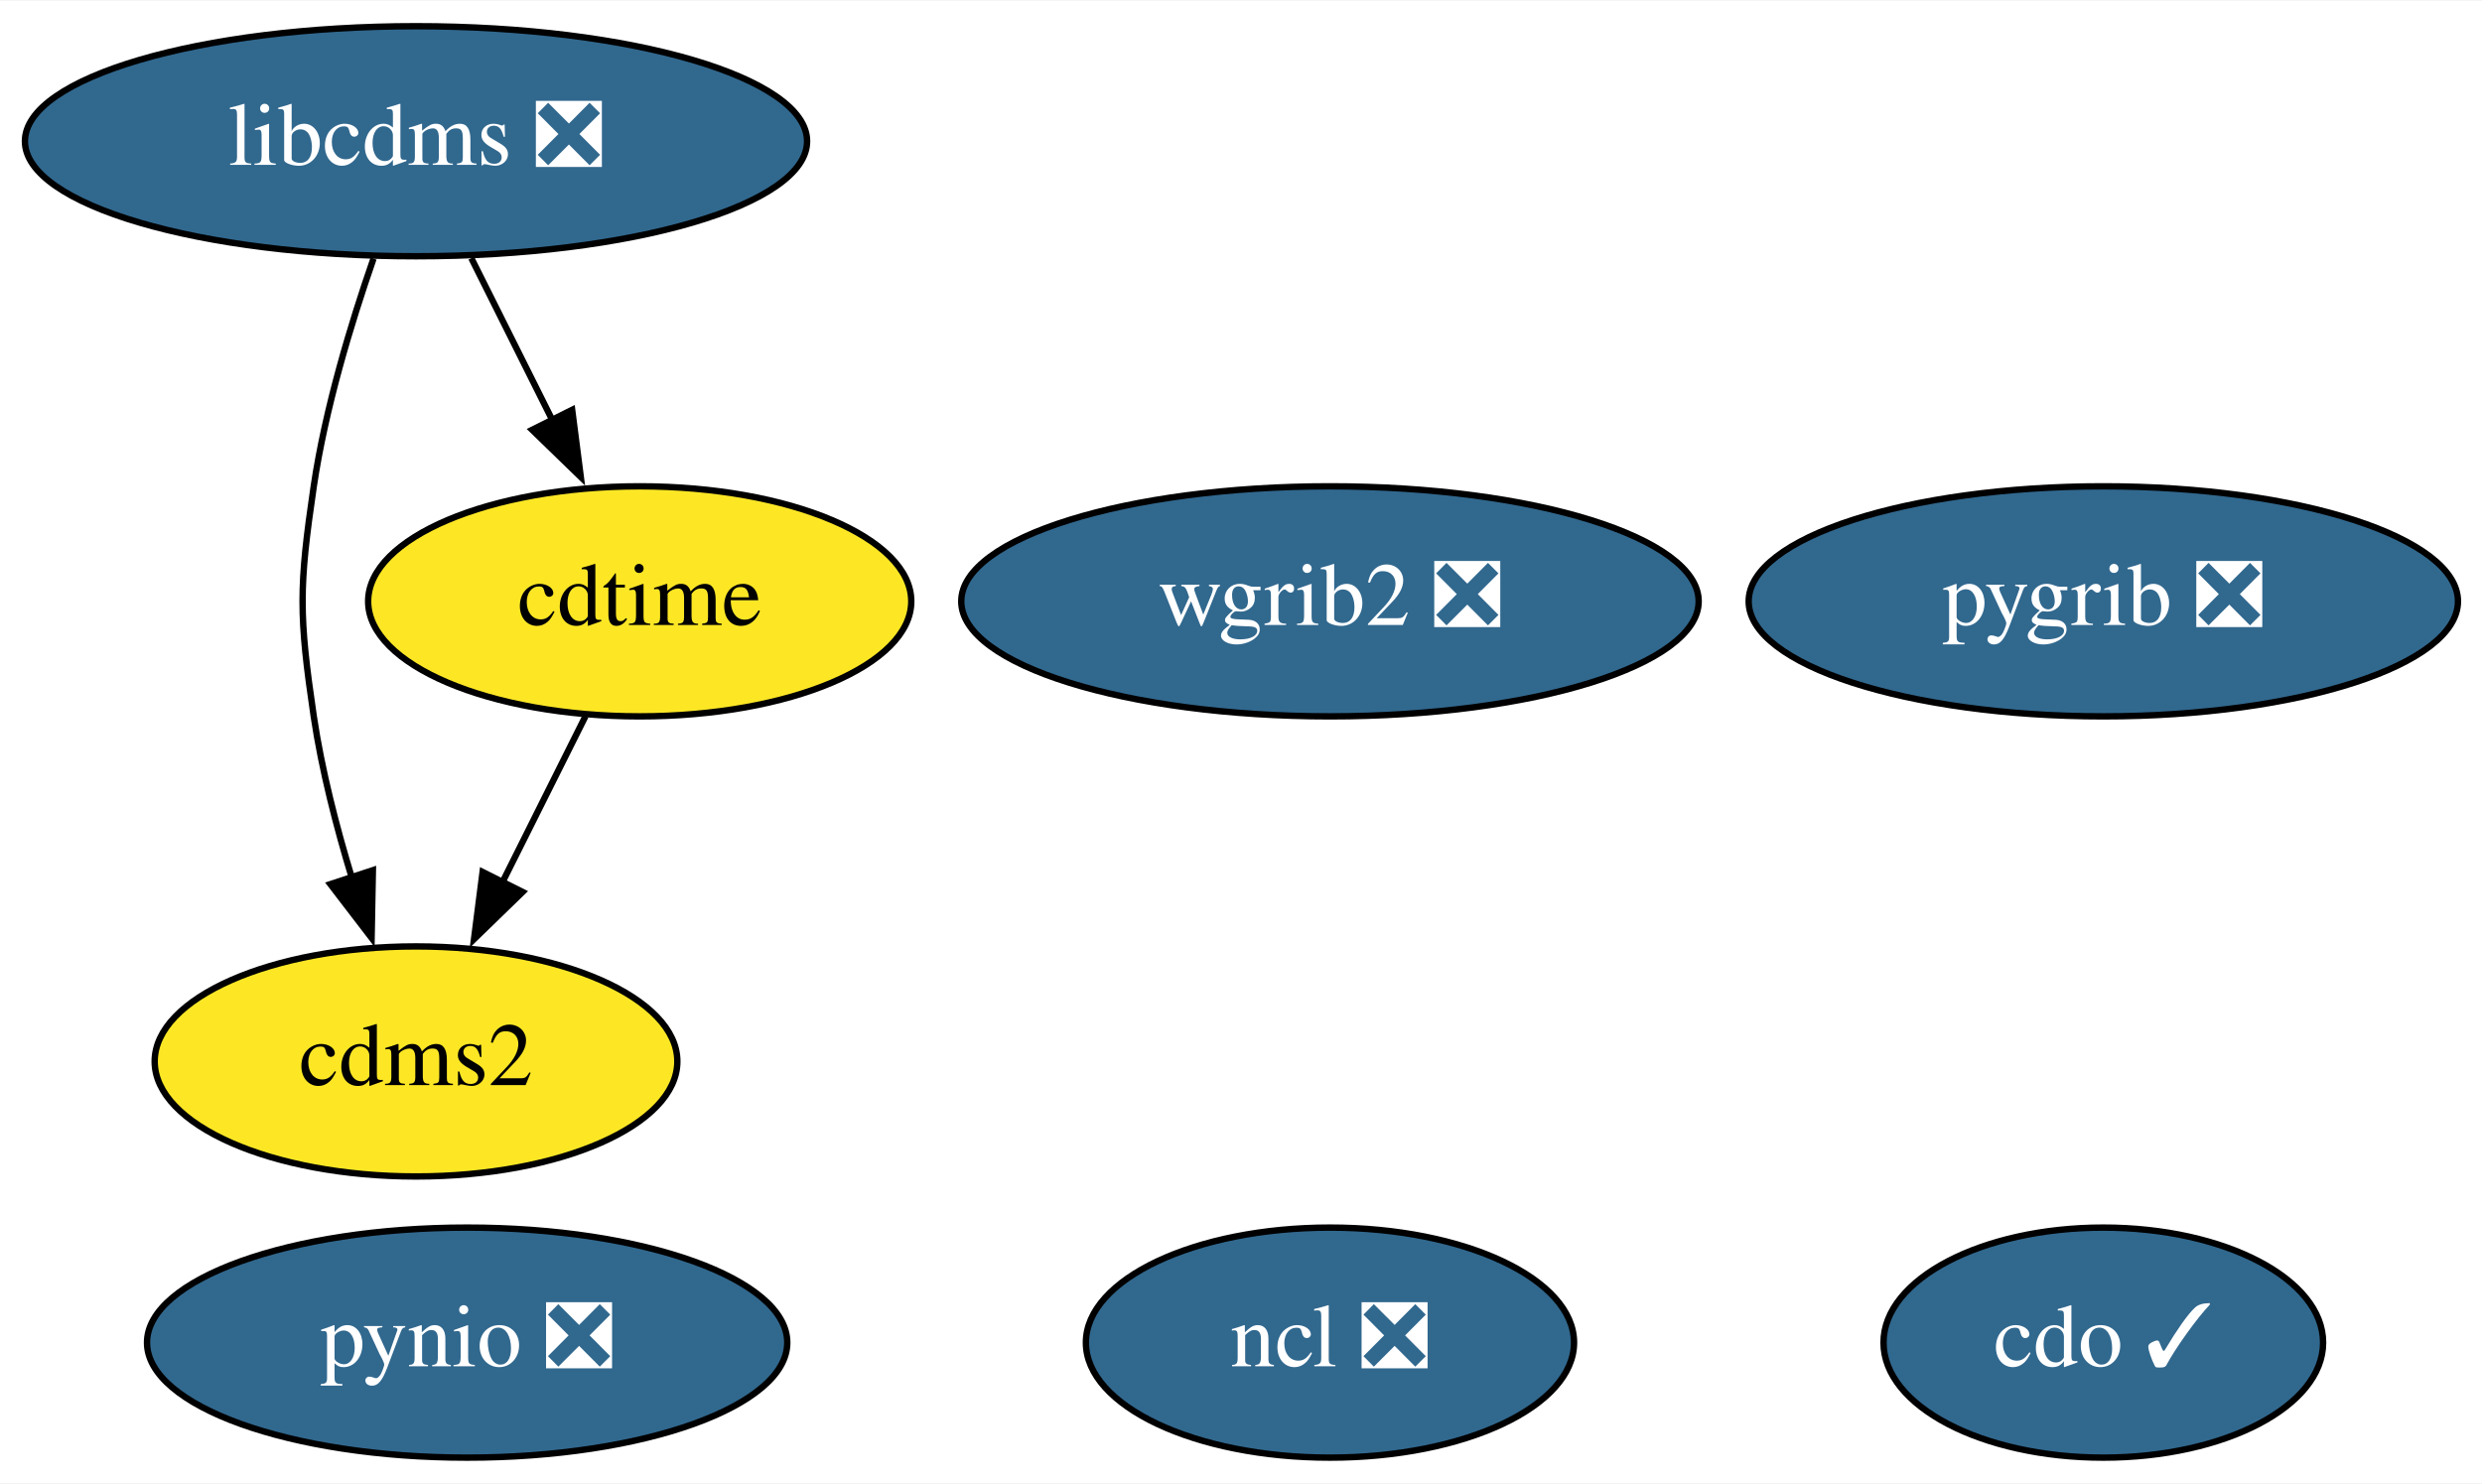
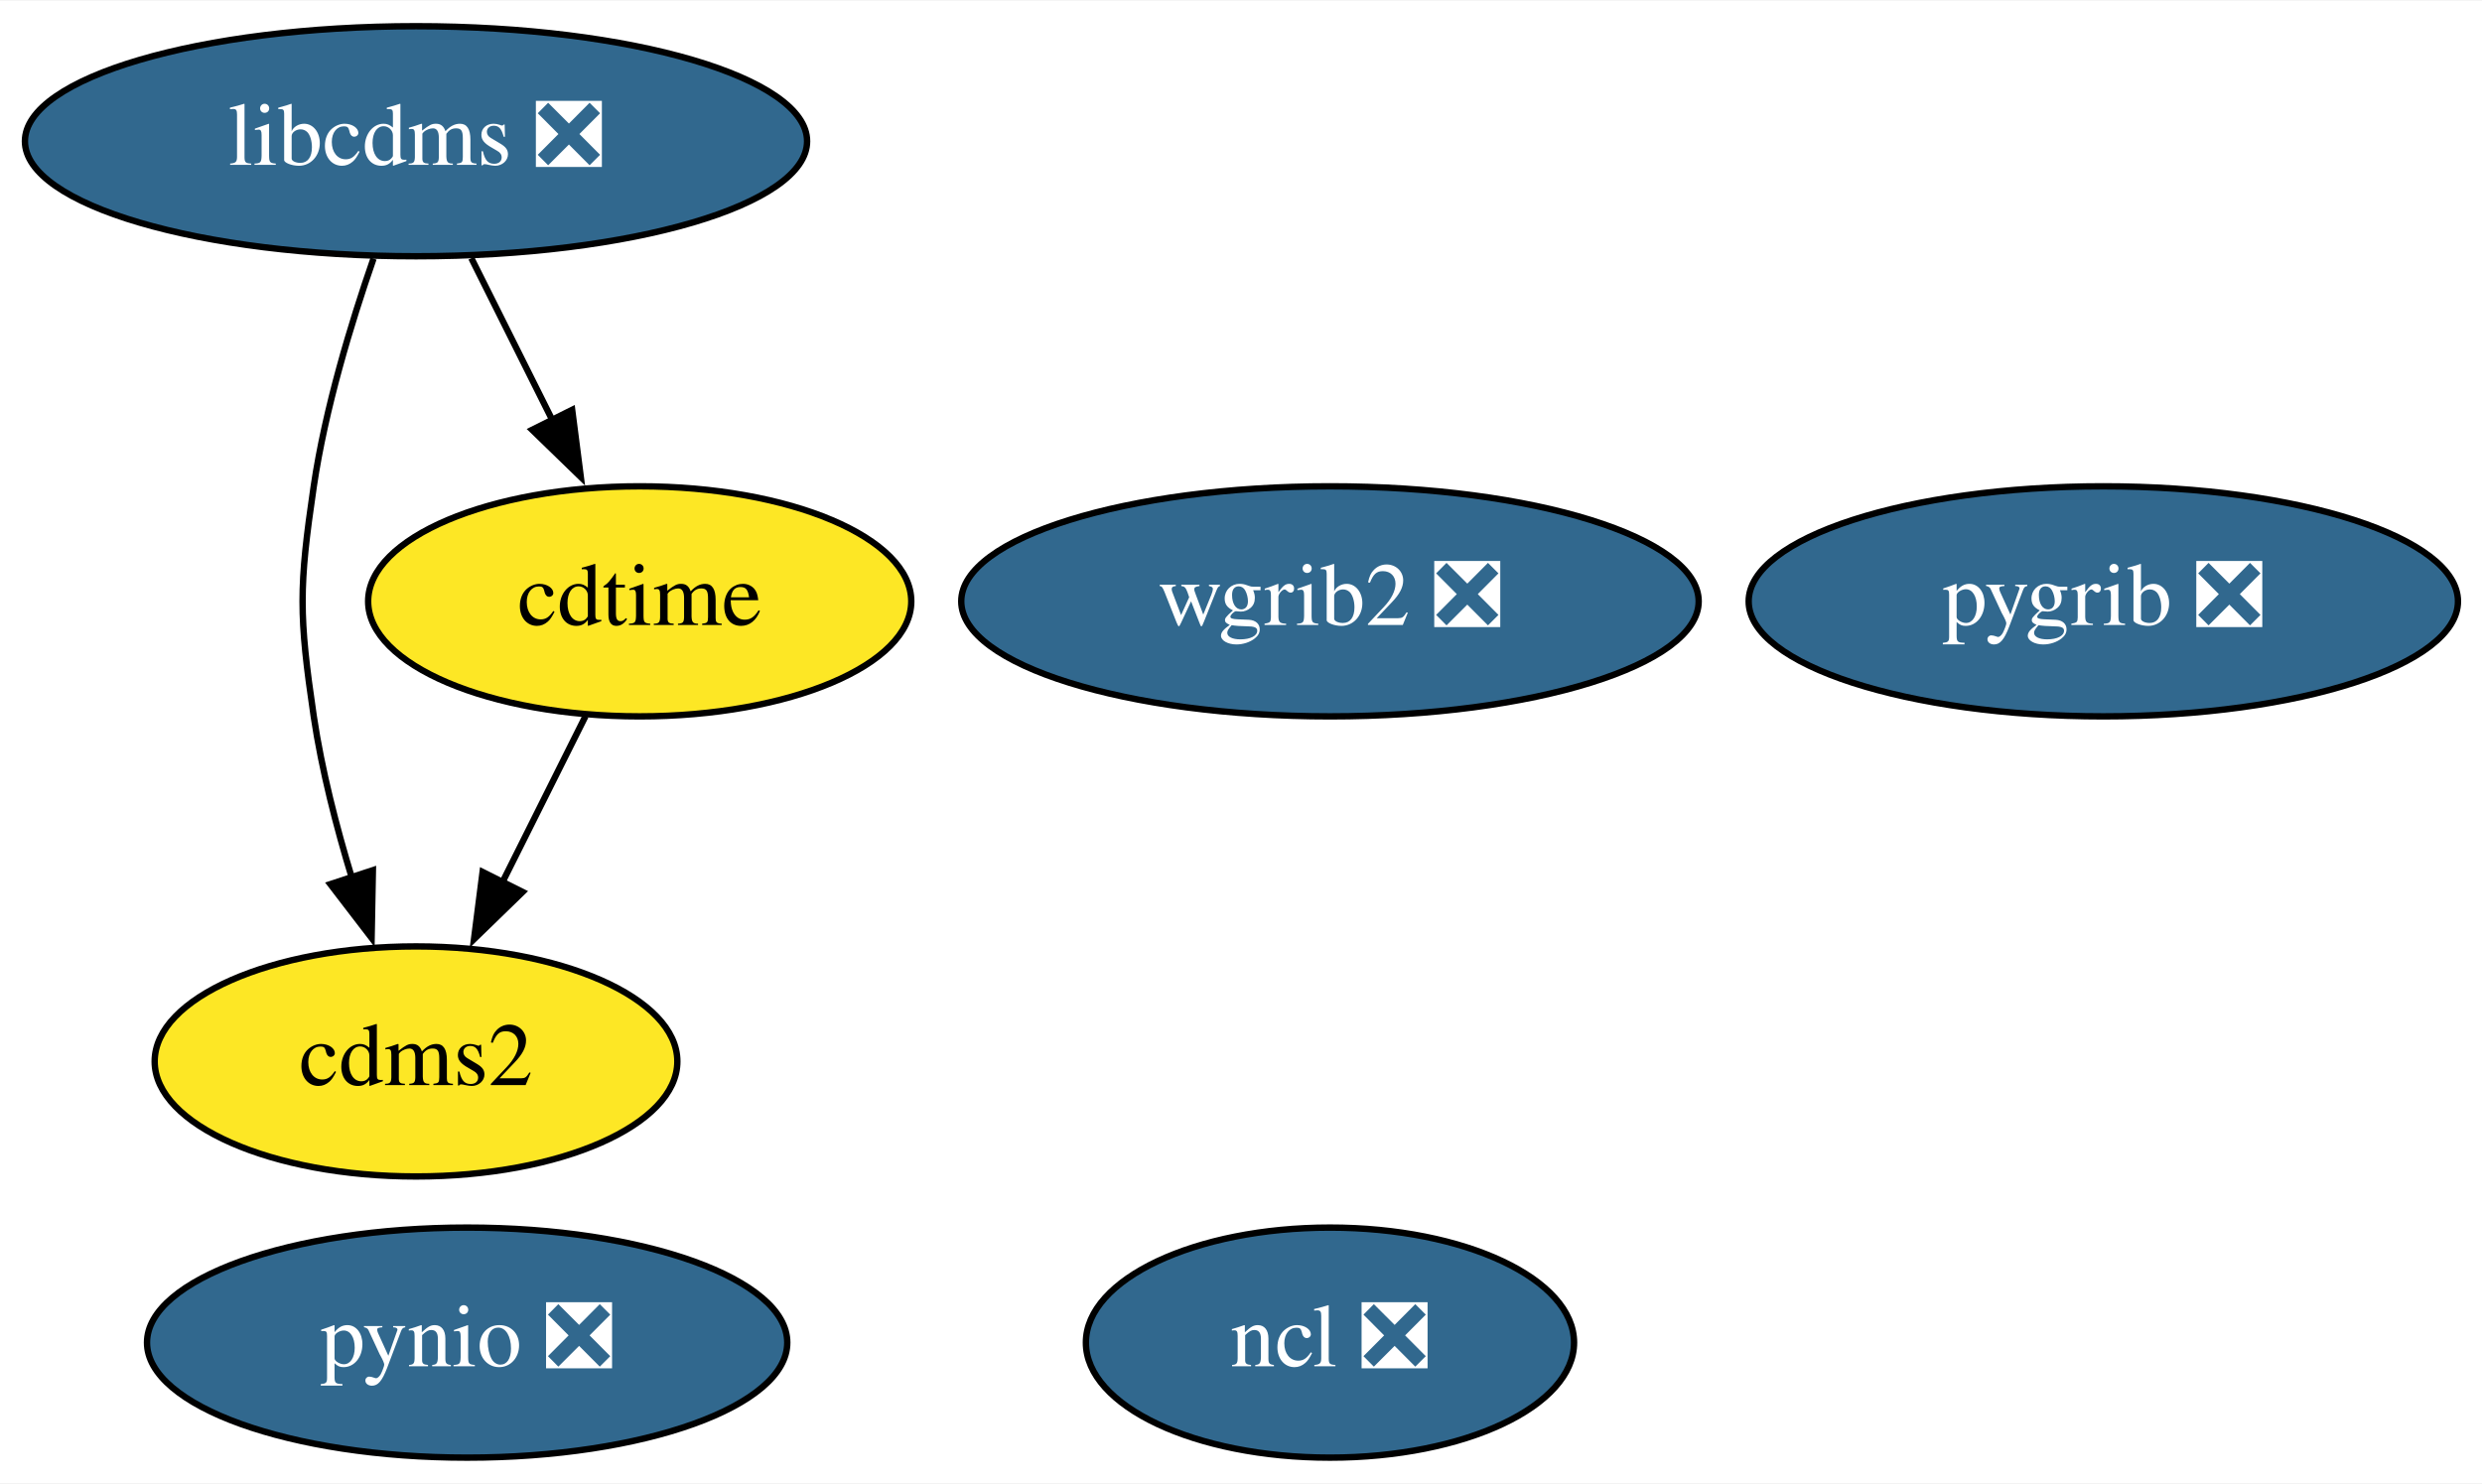
<svg xmlns="http://www.w3.org/2000/svg" xmlns:xlink="http://www.w3.org/1999/xlink" width="388pt" height="232pt" viewBox="0.00 0.00 388.34 232.00">
  <g id="graph0" class="graph" transform="scale(1 1) rotate(0) translate(4 228)">
    <polygon fill="white" stroke="none" points="-4,4 -4,-228 384.34,-228 384.34,4 -4,4" />
    <g id="node1" class="node">
      <g id="a_node1">
        <a xlink:href="https://github.com/conda-forge/cdms2-feedstock" xlink:title="cdms2">
          <ellipse fill="#fde725" stroke="black" cx="61.09" cy="-62" rx="40.89" ry="18" />
          <text text-anchor="middle" x="61.09" y="-58.3" font-family="Times,serif" font-size="14.00">cdms2</text>
        </a>
      </g>
    </g>
    <g id="node2" class="node">
      <g id="a_node2">
-         <a xlink:href="https://github.com/conda-forge/cdo-feedstock/pull/132" xlink:title="cdo ✓">
-           <ellipse fill="#31688e" stroke="black" cx="325.09" cy="-18" rx="34.39" ry="18" />
-           <text text-anchor="middle" x="325.09" y="-14.3" font-family="Times,serif" font-size="14.00" fill="white">cdo ✓</text>
-         </a>
-       </g>
-     </g>
-     <g id="node3" class="node">
-       <g id="a_node3">
        <a xlink:href="https://github.com/conda-forge/cdtime-feedstock" xlink:title="cdtime">
          <ellipse fill="#fde725" stroke="black" cx="96.09" cy="-134" rx="42.49" ry="18" />
          <text text-anchor="middle" x="96.09" y="-130.3" font-family="Times,serif" font-size="14.00">cdtime</text>
        </a>
      </g>
    </g>
    <g id="edge1" class="edge">
      <path fill="none" stroke="black" d="M87.62,-116.05C83.71,-108.23 78.97,-98.75 74.58,-89.98" />
      <polygon fill="black" stroke="black" points="77.77,-88.52 70.17,-81.14 71.51,-91.65 77.77,-88.52" />
    </g>
-     <g id="node4" class="node">
-       <g id="a_node4">
+     <g id="node3" class="node">
+       <g id="a_node3">
        <a xlink:href="https://github.com/conda-forge/libcdms-feedstock/pull/45" xlink:title="libcdms ❎">
          <ellipse fill="#31688e" stroke="black" cx="61.09" cy="-206" rx="61.19" ry="18" />
          <text text-anchor="middle" x="61.09" y="-202.3" font-family="Times,serif" font-size="14.00" fill="white">libcdms ❎</text>
        </a>
      </g>
    </g>
    <g id="edge2" class="edge">
      <path fill="none" stroke="black" d="M54.44,-187.63C50.89,-177.42 46.89,-164.17 45.09,-152 42.76,-136.17 42.76,-131.83 45.09,-116 46.34,-107.6 48.63,-98.68 51.09,-90.61" />
      <polygon fill="black" stroke="black" points="54.34,-91.93 54.14,-81.33 47.69,-89.74 54.34,-91.93" />
    </g>
    <g id="edge3" class="edge">
      <path fill="none" stroke="black" d="M69.75,-187.7C73.56,-180.07 78.14,-170.92 82.4,-162.4" />
      <polygon fill="black" stroke="black" points="85.52,-163.97 86.87,-153.46 79.26,-160.84 85.52,-163.97" />
    </g>
-     <g id="node5" class="node">
-       <g id="a_node5">
+     <g id="node4" class="node">
+       <g id="a_node4">
        <a xlink:href="https://github.com/conda-forge/ncl-feedstock/pull/133" xlink:title="ncl ❎">
          <ellipse fill="#31688e" stroke="black" cx="204.09" cy="-18" rx="38.19" ry="18" />
          <text text-anchor="middle" x="204.09" y="-14.3" font-family="Times,serif" font-size="14.00" fill="white">ncl ❎</text>
        </a>
      </g>
    </g>
-     <g id="node6" class="node">
-       <g id="a_node6">
+     <g id="node5" class="node">
+       <g id="a_node5">
        <a xlink:href="https://github.com/conda-forge/pygrib-feedstock/pull/53" xlink:title="pygrib ❎">
          <ellipse fill="#31688e" stroke="black" cx="325.09" cy="-134" rx="55.49" ry="18" />
          <text text-anchor="middle" x="325.09" y="-130.3" font-family="Times,serif" font-size="14.00" fill="white">pygrib ❎</text>
        </a>
      </g>
    </g>
-     <g id="node7" class="node">
-       <g id="a_node7">
+     <g id="node6" class="node">
+       <g id="a_node6">
        <a xlink:href="https://github.com/conda-forge/pynio-feedstock/pull/128" xlink:title="pynio ❎">
          <ellipse fill="#31688e" stroke="black" cx="69.09" cy="-18" rx="50.09" ry="18" />
          <text text-anchor="middle" x="69.09" y="-14.3" font-family="Times,serif" font-size="14.00" fill="white">pynio ❎</text>
        </a>
      </g>
    </g>
-     <g id="node8" class="node">
-       <g id="a_node8">
+     <g id="node7" class="node">
+       <g id="a_node7">
        <a xlink:href="https://github.com/conda-forge/wgrib2-feedstock/pull/28" xlink:title="wgrib2 ❎">
          <ellipse fill="#31688e" stroke="black" cx="204.09" cy="-134" rx="57.69" ry="18" />
          <text text-anchor="middle" x="204.09" y="-130.3" font-family="Times,serif" font-size="14.00" fill="white">wgrib2 ❎</text>
        </a>
      </g>
    </g>
  </g>
</svg>
